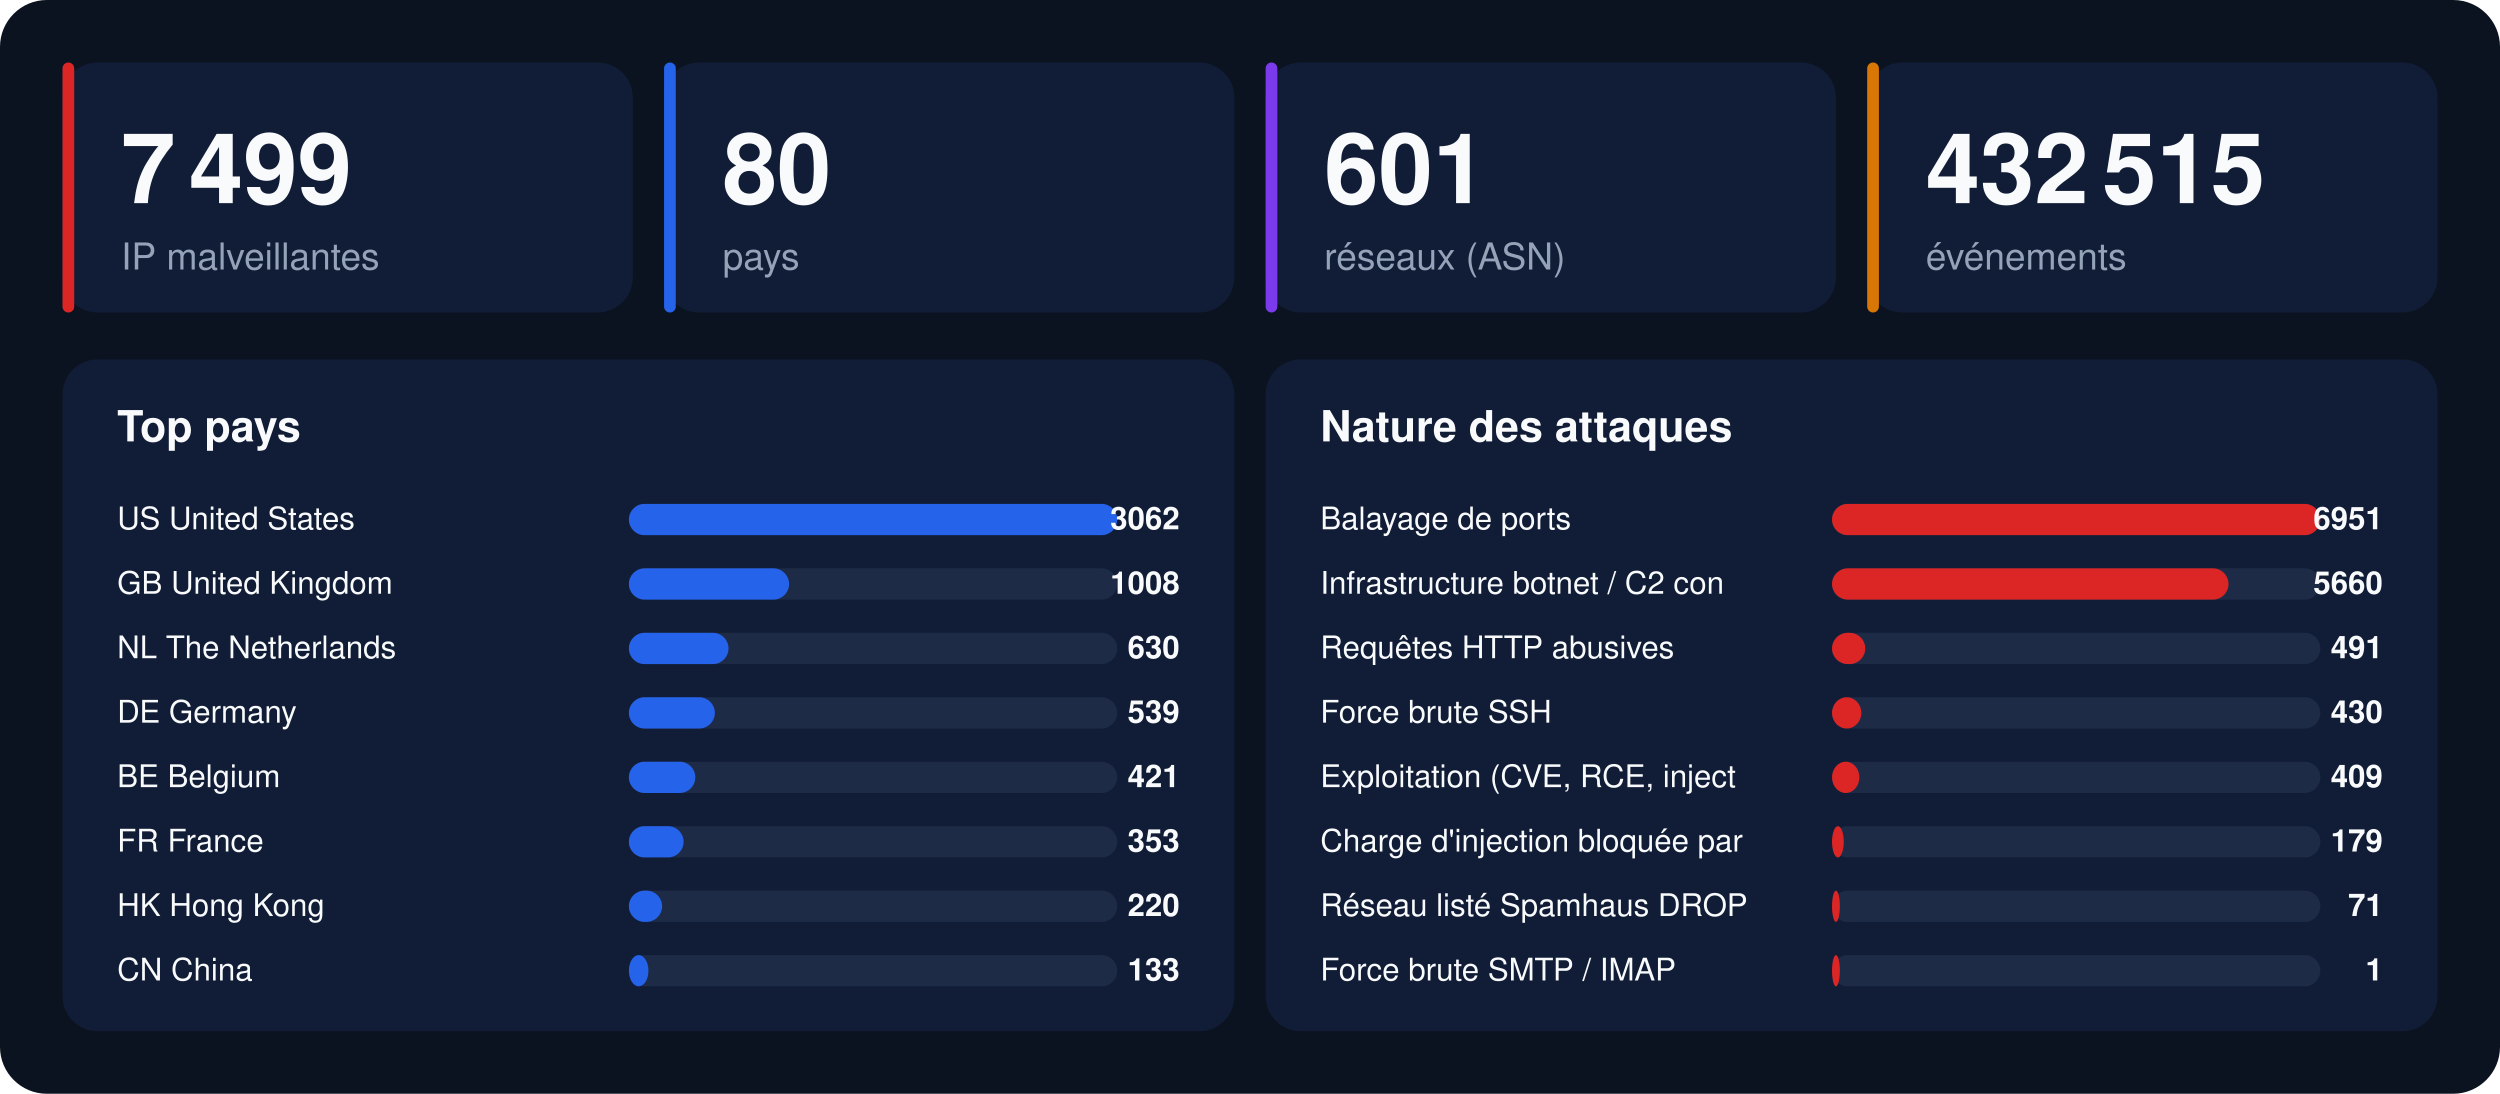
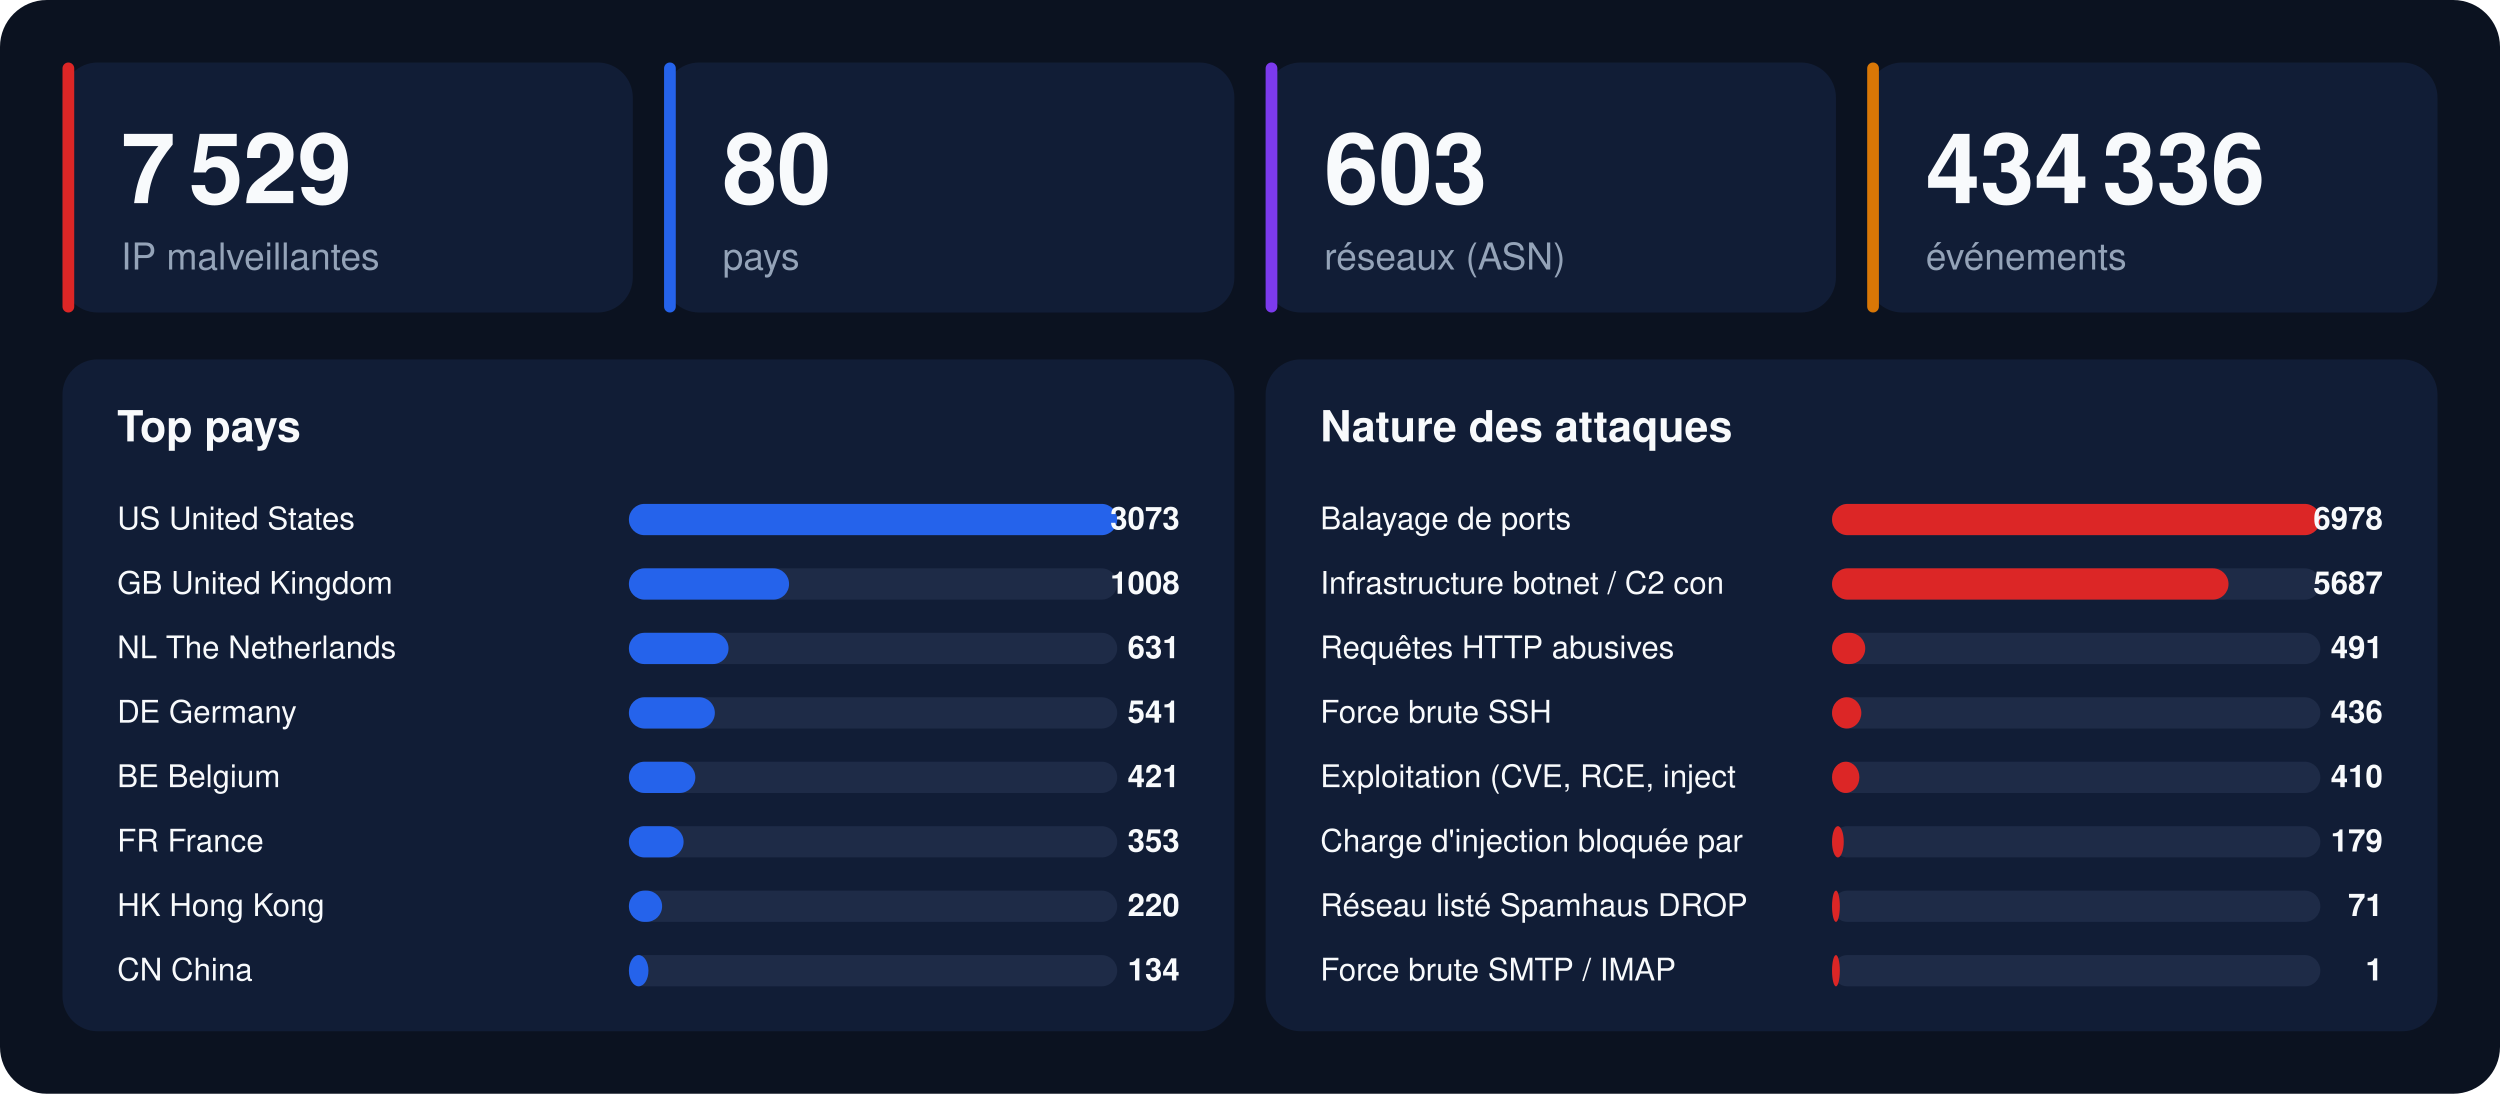
<svg xmlns="http://www.w3.org/2000/svg" width="1280" height="560" viewBox="0 0 1280 560" font-family="-apple-system,BlinkMacSystemFont,'Segoe UI',Helvetica,Arial,sans-serif">
  <rect width="1280" height="560" rx="24" fill="#0b1220" />
  <rect x="32" y="32" width="292" height="128" rx="18" fill="#111d36" />
  <rect x="32" y="32" width="6" height="128" rx="3" fill="#dc2626" />
-   <text x="62" y="104" font-size="50" font-weight="800" fill="#f8fafc">7 499</text>
+   <text x="62" y="104" font-size="50" font-weight="800" fill="#f8fafc">7 529</text>
  <text x="62" y="138" font-size="19" fill="#94a3b8">IP malveillantes</text>
  <rect x="340" y="32" width="292" height="128" rx="18" fill="#111d36" />
  <rect x="340" y="32" width="6" height="128" rx="3" fill="#2563eb" />
  <text x="370" y="104" font-size="50" font-weight="800" fill="#f8fafc">80</text>
  <text x="370" y="138" font-size="19" fill="#94a3b8">pays</text>
  <rect x="648" y="32" width="292" height="128" rx="18" fill="#111d36" />
  <rect x="648" y="32" width="6" height="128" rx="3" fill="#7c3aed" />
-   <text x="678" y="104" font-size="50" font-weight="800" fill="#f8fafc">601</text>
+   <text x="678" y="104" font-size="50" font-weight="800" fill="#f8fafc">603</text>
  <text x="678" y="138" font-size="19" fill="#94a3b8">réseaux (ASN)</text>
  <rect x="956" y="32" width="292" height="128" rx="18" fill="#111d36" />
  <rect x="956" y="32" width="6" height="128" rx="3" fill="#d97706" />
-   <text x="986" y="104" font-size="50" font-weight="800" fill="#f8fafc">432 515</text>
+   <text x="986" y="104" font-size="50" font-weight="800" fill="#f8fafc">434 336</text>
  <text x="986" y="138" font-size="19" fill="#94a3b8">événements</text>
  <rect x="32" y="184" width="600" height="344" rx="18" fill="#111d36" />
  <text x="60" y="226" font-size="22" font-weight="700" fill="#f8fafc">Top pays</text>
  <text x="60" y="271" font-size="16" fill="#f8fafc">US  United States</text>
  <rect x="322" y="258" width="250" height="16" rx="8" fill="#1e2b47" />
  <rect x="322" y="258" width="250" height="16" rx="8" fill="#2563eb" />
-   <text x="604" y="271" font-size="16" font-weight="700" text-anchor="end" fill="#f8fafc">3062</text>
+   <text x="604" y="271" font-size="16" font-weight="700" text-anchor="end" fill="#f8fafc">3073</text>
  <text x="60" y="304" font-size="16" fill="#f8fafc">GB  United Kingdom</text>
  <rect x="322" y="291" width="250" height="16" rx="8" fill="#1e2b47" />
  <rect x="322" y="291" width="82" height="16" rx="8" fill="#2563eb" />
  <text x="604" y="304" font-size="16" font-weight="700" text-anchor="end" fill="#f8fafc">1008</text>
  <text x="60" y="337" font-size="16" fill="#f8fafc">NL  The Netherlands</text>
  <rect x="322" y="324" width="250" height="16" rx="8" fill="#1e2b47" />
  <rect x="322" y="324" width="51" height="16" rx="8" fill="#2563eb" />
-   <text x="604" y="337" font-size="16" font-weight="700" text-anchor="end" fill="#f8fafc">630</text>
+   <text x="604" y="337" font-size="16" font-weight="700" text-anchor="end" fill="#f8fafc">631</text>
  <text x="60" y="370" font-size="16" fill="#f8fafc">DE  Germany</text>
  <rect x="322" y="357" width="250" height="16" rx="8" fill="#1e2b47" />
  <rect x="322" y="357" width="44" height="16" rx="8" fill="#2563eb" />
-   <text x="604" y="370" font-size="16" font-weight="700" text-anchor="end" fill="#f8fafc">539</text>
+   <text x="604" y="370" font-size="16" font-weight="700" text-anchor="end" fill="#f8fafc">541</text>
  <text x="60" y="403" font-size="16" fill="#f8fafc">BE  Belgium</text>
  <rect x="322" y="390" width="250" height="16" rx="8" fill="#1e2b47" />
  <rect x="322" y="390" width="34" height="16" rx="8" fill="#2563eb" />
  <text x="604" y="403" font-size="16" font-weight="700" text-anchor="end" fill="#f8fafc">421</text>
  <text x="60" y="436" font-size="16" fill="#f8fafc">FR  France</text>
  <rect x="322" y="423" width="250" height="16" rx="8" fill="#1e2b47" />
  <rect x="322" y="423" width="28" height="16" rx="8" fill="#2563eb" />
  <text x="604" y="436" font-size="16" font-weight="700" text-anchor="end" fill="#f8fafc">353</text>
  <text x="60" y="469" font-size="16" fill="#f8fafc">HK  Hong Kong</text>
  <rect x="322" y="456" width="250" height="16" rx="8" fill="#1e2b47" />
  <rect x="322" y="456" width="17" height="16" rx="8" fill="#2563eb" />
  <text x="604" y="469" font-size="16" font-weight="700" text-anchor="end" fill="#f8fafc">220</text>
  <text x="60" y="502" font-size="16" fill="#f8fafc">CN  China</text>
  <rect x="322" y="489" width="250" height="16" rx="8" fill="#1e2b47" />
  <rect x="322" y="489" width="10" height="16" rx="8" fill="#2563eb" />
-   <text x="604" y="502" font-size="16" font-weight="700" text-anchor="end" fill="#f8fafc">133</text>
+   <text x="604" y="502" font-size="16" font-weight="700" text-anchor="end" fill="#f8fafc">134</text>
  <rect x="648" y="184" width="600" height="344" rx="18" fill="#111d36" />
  <text x="676" y="226" font-size="22" font-weight="700" fill="#f8fafc">Nature des attaques</text>
  <text x="676" y="271" font-size="16" fill="#f8fafc">Balayage de ports</text>
  <rect x="938" y="258" width="250" height="16" rx="8" fill="#1e2b47" />
  <rect x="938" y="258" width="250" height="16" rx="8" fill="#dc2626" />
-   <text x="1220" y="271" font-size="16" font-weight="700" text-anchor="end" fill="#f8fafc">6951</text>
+   <text x="1220" y="271" font-size="16" font-weight="700" text-anchor="end" fill="#f8fafc">6978</text>
  <text x="676" y="304" font-size="16" fill="#f8fafc">Infrastructure botnet / C2 con</text>
  <rect x="938" y="291" width="250" height="16" rx="8" fill="#1e2b47" />
  <rect x="938" y="291" width="203" height="16" rx="8" fill="#dc2626" />
-   <text x="1220" y="304" font-size="16" font-weight="700" text-anchor="end" fill="#f8fafc">5660</text>
+   <text x="1220" y="304" font-size="16" font-weight="700" text-anchor="end" fill="#f8fafc">5687</text>
  <text x="676" y="337" font-size="16" fill="#f8fafc">Requêtes HTTP abusives</text>
  <rect x="938" y="324" width="250" height="16" rx="8" fill="#1e2b47" />
  <rect x="938" y="324" width="17" height="16" rx="8" fill="#dc2626" />
  <text x="1220" y="337" font-size="16" font-weight="700" text-anchor="end" fill="#f8fafc">491</text>
  <text x="676" y="370" font-size="16" fill="#f8fafc">Force brute SSH</text>
  <rect x="938" y="357" width="250" height="16" rx="8" fill="#1e2b47" />
  <rect x="938" y="357" width="15" height="16" rx="8" fill="#dc2626" />
-   <text x="1220" y="370" font-size="16" font-weight="700" text-anchor="end" fill="#f8fafc">430</text>
+   <text x="1220" y="370" font-size="16" font-weight="700" text-anchor="end" fill="#f8fafc">436</text>
  <text x="676" y="403" font-size="16" fill="#f8fafc">Exploitation (CVE, RCE, inject</text>
  <rect x="938" y="390" width="250" height="16" rx="8" fill="#1e2b47" />
  <rect x="938" y="390" width="14" height="16" rx="8" fill="#dc2626" />
-   <text x="1220" y="403" font-size="16" font-weight="700" text-anchor="end" fill="#f8fafc">409</text>
+   <text x="1220" y="403" font-size="16" font-weight="700" text-anchor="end" fill="#f8fafc">410</text>
  <text x="676" y="436" font-size="16" fill="#f8fafc">Charge d'injection bloquée par</text>
  <rect x="938" y="423" width="250" height="16" rx="8" fill="#1e2b47" />
  <rect x="938" y="423" width="6" height="16" rx="8" fill="#dc2626" />
  <text x="1220" y="436" font-size="16" font-weight="700" text-anchor="end" fill="#f8fafc">179</text>
  <text x="676" y="469" font-size="16" fill="#f8fafc">Réseau listé Spamhaus DROP</text>
  <rect x="938" y="456" width="250" height="16" rx="8" fill="#1e2b47" />
  <rect x="938" y="456" width="4" height="16" rx="8" fill="#dc2626" />
  <text x="1220" y="469" font-size="16" font-weight="700" text-anchor="end" fill="#f8fafc">71</text>
  <text x="676" y="502" font-size="16" fill="#f8fafc">Force brute SMTP / IMAP</text>
  <rect x="938" y="489" width="250" height="16" rx="8" fill="#1e2b47" />
  <rect x="938" y="489" width="4" height="16" rx="8" fill="#dc2626" />
  <text x="1220" y="502" font-size="16" font-weight="700" text-anchor="end" fill="#f8fafc">1</text>
</svg>
